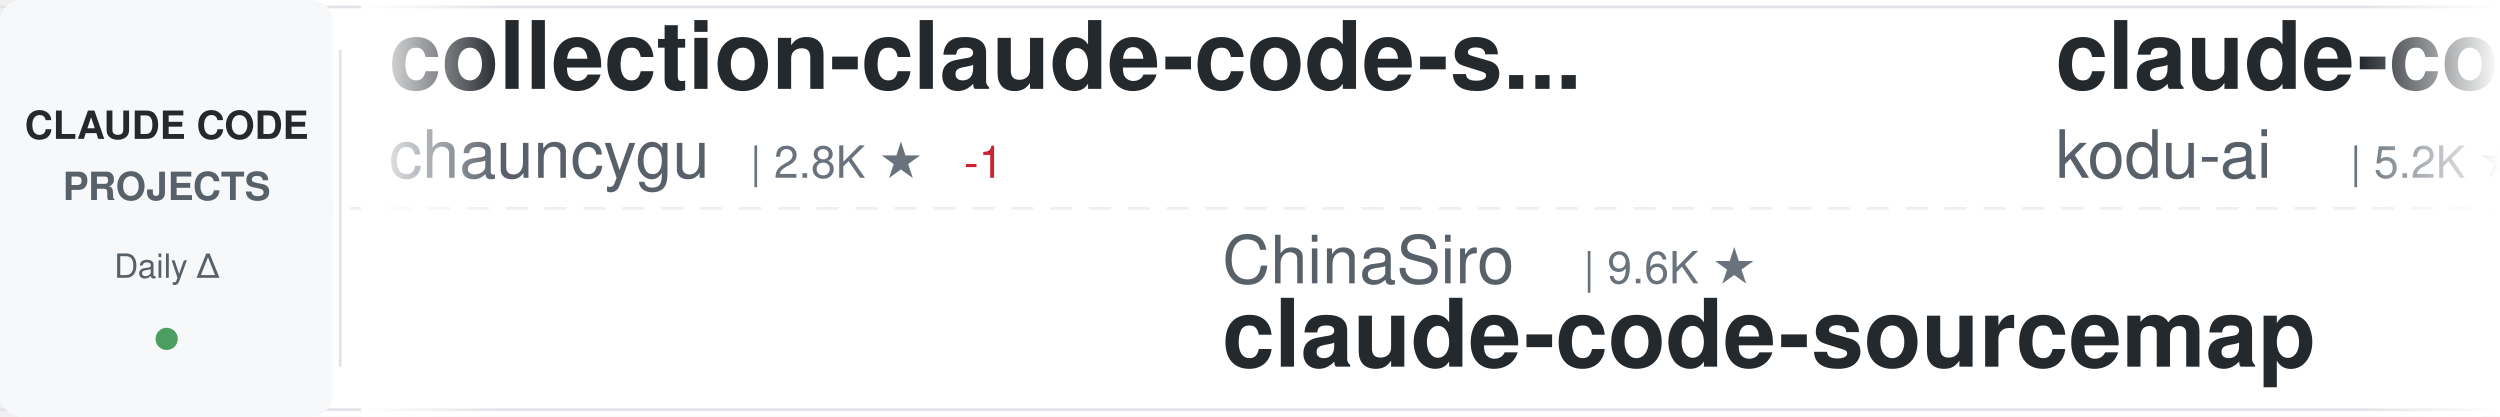
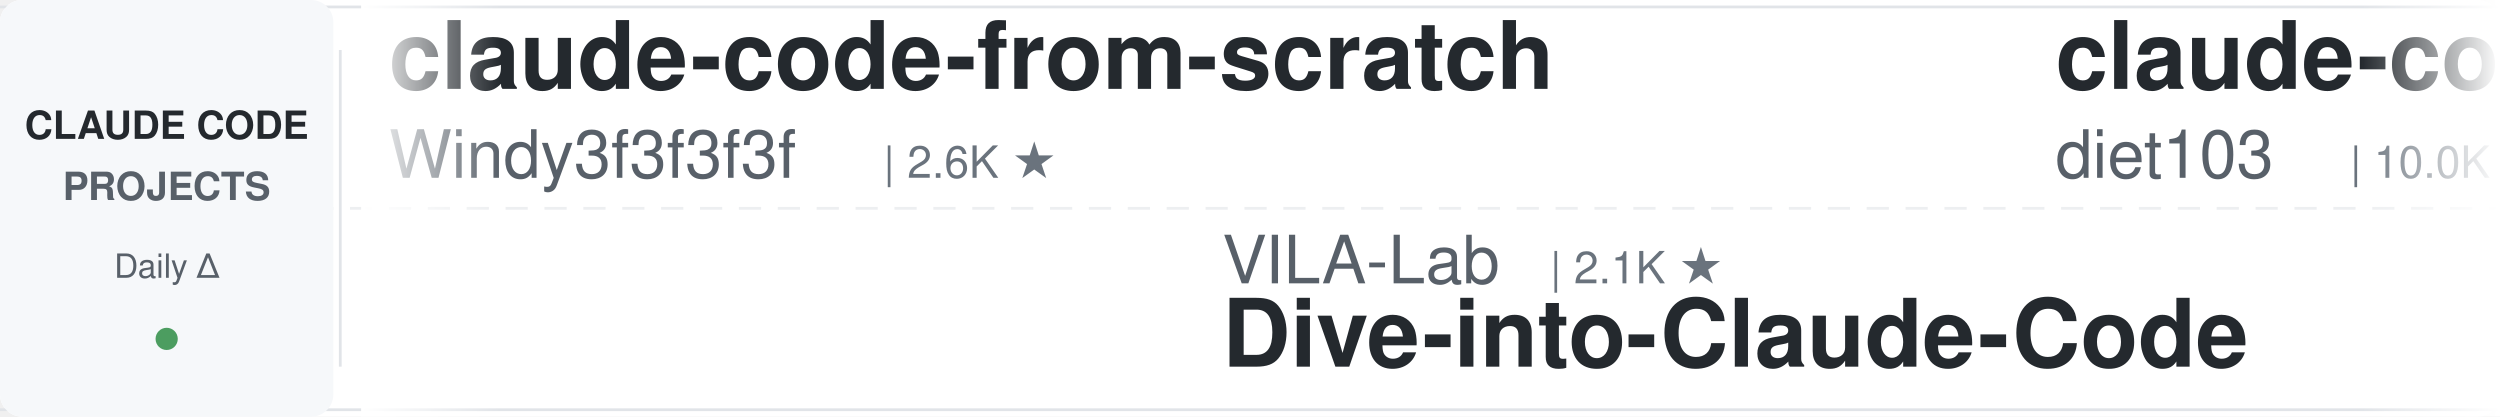
<svg xmlns="http://www.w3.org/2000/svg" width="900" height="150">
  <defs>
    <linearGradient id="awesomeLeftFade" x1="0%" y1="0%" x2="100%" y2="0%">
      <stop offset="0%" style="stop-color:#ffffff;stop-opacity:1" />
      <stop offset="100%" style="stop-color:#ffffff;stop-opacity:0" />
    </linearGradient>
    <linearGradient id="awesomeRightFade" x1="0%" y1="0%" x2="100%" y2="0%">
      <stop offset="0%" style="stop-color:#ffffff;stop-opacity:0" />
      <stop offset="100%" style="stop-color:#ffffff;stop-opacity:1" />
    </linearGradient>
  </defs>
  <rect width="900" height="150" fill="#ffffff" rx="8" />
  <rect x="0" y="2" width="900" height="1" fill="#e1e4e8" />
  <rect x="0" y="147" width="900" height="1" fill="#e1e4e8" />
  <line x1="0" y1="75" x2="900" y2="75" stroke="#e1e4e8" stroke-width="1" stroke-dasharray="8 6" opacity="0.6" />
  <rect x="0" y="0" width="120" height="150" fill="#f6f8fa" rx="8" />
  <text x="60" y="50" font-family="-apple-system, BlinkMacSystemFont, 'Segoe UI', Helvetica, Arial, sans-serif" font-size="14" font-weight="600" fill="#24292e" text-anchor="middle">CLAUDE CODE</text>
  <text x="60" y="72" font-family="-apple-system, BlinkMacSystemFont, 'Segoe UI', Helvetica, Arial, sans-serif" font-size="14" font-weight="600" fill="#586069" text-anchor="middle">PROJECTS</text>
  <text x="60" y="100" font-family="-apple-system, BlinkMacSystemFont, 'Segoe UI', Helvetica, Arial, sans-serif" font-size="12" font-weight="500" fill="#586069" text-anchor="middle">Daily Δ</text>
  <circle cx="60" cy="122" r="4" fill="#22863a" opacity="0.8" />
  <rect x="122" y="18" width="1" height="114" fill="#e1e4e8" />
  <clipPath id="awesomeTickerClip">
    <rect x="130" y="0" width="770" height="150" />
  </clipPath>
  <g clip-path="url(#awesomeTickerClip)">
    <g id="awesomeTickerItems">
      <animateTransform attributeName="transform" attributeType="XML" type="translate" from="0 0" to="-3000 0" dur="54s" repeatCount="indefinite" />
      <g transform="translate(0, 0)">
-         <text x="140" y="32" font-family="-apple-system, BlinkMacSystemFont, 'Segoe UI', Helvetica, Arial, sans-serif" font-size="34" font-weight="600" fill="#24292e">collection-claude-code-s...</text>
-         <text x="140" y="64" font-family="-apple-system, BlinkMacSystemFont, 'Segoe UI', Helvetica, Arial, sans-serif" font-size="24" font-weight="400" fill="#586069">chauncygu</text>
-         <text x="270" y="64" font-family="-apple-system, BlinkMacSystemFont, 'Segoe UI', Helvetica, Arial, sans-serif" font-size="16" font-weight="500" fill="#6a737d">| 2.8K ★</text>
-         <text x="347" y="64" font-family="-apple-system, BlinkMacSystemFont, 'Segoe UI', Helvetica, Arial, sans-serif" font-size="16" font-weight="500" fill="#cb2431"> -1</text>
+         <text x="140" y="32" font-family="-apple-system, BlinkMacSystemFont, 'Segoe UI', Helvetica, Arial, sans-serif" font-size="34" font-weight="600" fill="#24292e">claude-code-from-scratch</text>
+         <text x="140" y="64" font-family="-apple-system, BlinkMacSystemFont, 'Segoe UI', Helvetica, Arial, sans-serif" font-size="24" font-weight="400" fill="#586069">Windy3f3f3f3f</text>
+         <text x="318" y="64" font-family="-apple-system, BlinkMacSystemFont, 'Segoe UI', Helvetica, Arial, sans-serif" font-size="16" font-weight="500" fill="#6a737d">| 2.6K ★</text>
      </g>
      <g transform="translate(300, 0)">
-         <text x="140" y="102" font-family="-apple-system, BlinkMacSystemFont, 'Segoe UI', Helvetica, Arial, sans-serif" font-size="24" font-weight="400" fill="#586069">ChinaSiro</text>
-         <text x="270" y="102" font-family="-apple-system, BlinkMacSystemFont, 'Segoe UI', Helvetica, Arial, sans-serif" font-size="16" font-weight="500" fill="#6a737d">| 9.6K ★</text>
-         <text x="140" y="132" font-family="-apple-system, BlinkMacSystemFont, 'Segoe UI', Helvetica, Arial, sans-serif" font-size="34" font-weight="600" fill="#24292e">claude-code-sourcemap</text>
+         <text x="140" y="102" font-family="-apple-system, BlinkMacSystemFont, 'Segoe UI', Helvetica, Arial, sans-serif" font-size="24" font-weight="400" fill="#586069">VILA-Lab</text>
+         <text x="258" y="102" font-family="-apple-system, BlinkMacSystemFont, 'Segoe UI', Helvetica, Arial, sans-serif" font-size="16" font-weight="500" fill="#6a737d">| 2.1K ★</text>
+         <text x="140" y="132" font-family="-apple-system, BlinkMacSystemFont, 'Segoe UI', Helvetica, Arial, sans-serif" font-size="34" font-weight="600" fill="#24292e">Dive-into-Claude-Code</text>
      </g>
      <g transform="translate(600, 0)">
-         <text x="140" y="32" font-family="-apple-system, BlinkMacSystemFont, 'Segoe UI', Helvetica, Arial, sans-serif" font-size="34" font-weight="600" fill="#24292e">claude-coder</text>
-         <text x="140" y="64" font-family="-apple-system, BlinkMacSystemFont, 'Segoe UI', Helvetica, Arial, sans-serif" font-size="24" font-weight="400" fill="#586069">kodu-ai</text>
-         <text x="246" y="64" font-family="-apple-system, BlinkMacSystemFont, 'Segoe UI', Helvetica, Arial, sans-serif" font-size="16" font-weight="500" fill="#6a737d">| 5.2K ★</text>
+         <text x="140" y="32" font-family="-apple-system, BlinkMacSystemFont, 'Segoe UI', Helvetica, Arial, sans-serif" font-size="34" font-weight="600" fill="#24292e">claude-code-infrastructu...</text>
+         <text x="140" y="64" font-family="-apple-system, BlinkMacSystemFont, 'Segoe UI', Helvetica, Arial, sans-serif" font-size="24" font-weight="400" fill="#586069">diet103</text>
+         <text x="246" y="64" font-family="-apple-system, BlinkMacSystemFont, 'Segoe UI', Helvetica, Arial, sans-serif" font-size="16" font-weight="500" fill="#6a737d">| 10.0K ★</text>
+         <text x="332" y="64" font-family="-apple-system, BlinkMacSystemFont, 'Segoe UI', Helvetica, Arial, sans-serif" font-size="16" font-weight="500" fill="#22863a"> +1</text>
      </g>
      <g transform="translate(900, 0)">
-         <text x="140" y="102" font-family="-apple-system, BlinkMacSystemFont, 'Segoe UI', Helvetica, Arial, sans-serif" font-size="24" font-weight="400" fill="#586069">Cranot</text>
-         <text x="234" y="102" font-family="-apple-system, BlinkMacSystemFont, 'Segoe UI', Helvetica, Arial, sans-serif" font-size="16" font-weight="500" fill="#6a737d">| 2.9K ★</text>
+         <text x="140" y="102" font-family="-apple-system, BlinkMacSystemFont, 'Segoe UI', Helvetica, Arial, sans-serif" font-size="24" font-weight="400" fill="#586069">luyao618</text>
+         <text x="258" y="102" font-family="-apple-system, BlinkMacSystemFont, 'Segoe UI', Helvetica, Arial, sans-serif" font-size="16" font-weight="500" fill="#6a737d">| 1.7K ★</text>
+         <text x="335" y="102" font-family="-apple-system, BlinkMacSystemFont, 'Segoe UI', Helvetica, Arial, sans-serif" font-size="16" font-weight="500" fill="#22863a"> +1</text>
+         <text x="140" y="132" font-family="-apple-system, BlinkMacSystemFont, 'Segoe UI', Helvetica, Arial, sans-serif" font-size="34" font-weight="600" fill="#24292e">Claude-Code-Source-Study</text>
+       </g>
+       <g transform="translate(1200, 0)">
+         <text x="140" y="32" font-family="-apple-system, BlinkMacSystemFont, 'Segoe UI', Helvetica, Arial, sans-serif" font-size="34" font-weight="600" fill="#24292e">edmunds-claude-code</text>
+         <text x="140" y="64" font-family="-apple-system, BlinkMacSystemFont, 'Segoe UI', Helvetica, Arial, sans-serif" font-size="24" font-weight="400" fill="#586069">edmund-io</text>
+         <text x="270" y="64" font-family="-apple-system, BlinkMacSystemFont, 'Segoe UI', Helvetica, Arial, sans-serif" font-size="16" font-weight="500" fill="#6a737d">| 1.5K ★</text>
+       </g>
+       <g transform="translate(1500, 0)">
+         <text x="140" y="102" font-family="-apple-system, BlinkMacSystemFont, 'Segoe UI', Helvetica, Arial, sans-serif" font-size="24" font-weight="400" fill="#586069">wanshuiyin</text>
+         <text x="282" y="102" font-family="-apple-system, BlinkMacSystemFont, 'Segoe UI', Helvetica, Arial, sans-serif" font-size="16" font-weight="500" fill="#6a737d">| 14.9K ★</text>
+         <text x="368" y="102" font-family="-apple-system, BlinkMacSystemFont, 'Segoe UI', Helvetica, Arial, sans-serif" font-size="16" font-weight="500" fill="#22863a"> +4</text>
+         <text x="140" y="132" font-family="-apple-system, BlinkMacSystemFont, 'Segoe UI', Helvetica, Arial, sans-serif" font-size="34" font-weight="600" fill="#24292e">Auto-claude-code-researc...</text>
+       </g>
+       <g transform="translate(1800, 0)">
+         <text x="140" y="32" font-family="-apple-system, BlinkMacSystemFont, 'Segoe UI', Helvetica, Arial, sans-serif" font-size="34" font-weight="600" fill="#24292e">awesome-claude-code-tool...</text>
+         <text x="140" y="64" font-family="-apple-system, BlinkMacSystemFont, 'Segoe UI', Helvetica, Arial, sans-serif" font-size="24" font-weight="400" fill="#586069">rohitg00</text>
+         <text x="258" y="64" font-family="-apple-system, BlinkMacSystemFont, 'Segoe UI', Helvetica, Arial, sans-serif" font-size="16" font-weight="500" fill="#6a737d">| 2.5K ★</text>
+       </g>
+       <g transform="translate(2100, 0)">
+         <text x="140" y="102" font-family="-apple-system, BlinkMacSystemFont, 'Segoe UI', Helvetica, Arial, sans-serif" font-size="24" font-weight="400" fill="#586069">disler</text>
+         <text x="234" y="102" font-family="-apple-system, BlinkMacSystemFont, 'Segoe UI', Helvetica, Arial, sans-serif" font-size="16" font-weight="500" fill="#6a737d">| 3.9K ★</text>
+         <text x="311" y="102" font-family="-apple-system, BlinkMacSystemFont, 'Segoe UI', Helvetica, Arial, sans-serif" font-size="16" font-weight="500" fill="#22863a"> +1</text>
+         <text x="140" y="132" font-family="-apple-system, BlinkMacSystemFont, 'Segoe UI', Helvetica, Arial, sans-serif" font-size="34" font-weight="600" fill="#24292e">claude-code-hooks-master...</text>
+       </g>
+       <g transform="translate(2400, 0)">
+         <text x="140" y="32" font-family="-apple-system, BlinkMacSystemFont, 'Segoe UI', Helvetica, Arial, sans-serif" font-size="34" font-weight="600" fill="#24292e">claude-code-rust</text>
+         <text x="140" y="64" font-family="-apple-system, BlinkMacSystemFont, 'Segoe UI', Helvetica, Arial, sans-serif" font-size="24" font-weight="400" fill="#586069">lorryjovens-hub</text>
+         <text x="342" y="64" font-family="-apple-system, BlinkMacSystemFont, 'Segoe UI', Helvetica, Arial, sans-serif" font-size="16" font-weight="500" fill="#6a737d">| 1.7K ★</text>
+         <text x="419" y="64" font-family="-apple-system, BlinkMacSystemFont, 'Segoe UI', Helvetica, Arial, sans-serif" font-size="16" font-weight="500" fill="#cb2431"> -1</text>
+       </g>
+       <g transform="translate(2700, 0)">
+         <text x="140" y="102" font-family="-apple-system, BlinkMacSystemFont, 'Segoe UI', Helvetica, Arial, sans-serif" font-size="24" font-weight="400" fill="#586069">zebbern</text>
+         <text x="246" y="102" font-family="-apple-system, BlinkMacSystemFont, 'Segoe UI', Helvetica, Arial, sans-serif" font-size="16" font-weight="500" fill="#6a737d">| 4.6K ★</text>
+         <text x="323" y="102" font-family="-apple-system, BlinkMacSystemFont, 'Segoe UI', Helvetica, Arial, sans-serif" font-size="16" font-weight="500" fill="#22863a"> +1</text>
        <text x="140" y="132" font-family="-apple-system, BlinkMacSystemFont, 'Segoe UI', Helvetica, Arial, sans-serif" font-size="34" font-weight="600" fill="#24292e">claude-code-guide</text>
      </g>
-       <g transform="translate(1200, 0)">
-         <text x="140" y="32" font-family="-apple-system, BlinkMacSystemFont, 'Segoe UI', Helvetica, Arial, sans-serif" font-size="34" font-weight="600" fill="#24292e">how-claude-code-works</text>
+       <g transform="translate(3000, 0)">
+         <text x="140" y="32" font-family="-apple-system, BlinkMacSystemFont, 'Segoe UI', Helvetica, Arial, sans-serif" font-size="34" font-weight="600" fill="#24292e">claude-code-from-scratch</text>
        <text x="140" y="64" font-family="-apple-system, BlinkMacSystemFont, 'Segoe UI', Helvetica, Arial, sans-serif" font-size="24" font-weight="400" fill="#586069">Windy3f3f3f3f</text>
-         <text x="318" y="64" font-family="-apple-system, BlinkMacSystemFont, 'Segoe UI', Helvetica, Arial, sans-serif" font-size="16" font-weight="500" fill="#6a737d">| 3.5K ★</text>
-         <text x="395" y="64" font-family="-apple-system, BlinkMacSystemFont, 'Segoe UI', Helvetica, Arial, sans-serif" font-size="16" font-weight="500" fill="#22863a"> +4</text>
-       </g>
-       <g transform="translate(1500, 0)">
-         <text x="140" y="102" font-family="-apple-system, BlinkMacSystemFont, 'Segoe UI', Helvetica, Arial, sans-serif" font-size="24" font-weight="400" fill="#586069">777genius</text>
-         <text x="270" y="102" font-family="-apple-system, BlinkMacSystemFont, 'Segoe UI', Helvetica, Arial, sans-serif" font-size="16" font-weight="500" fill="#6a737d">| 926 ★</text>
-         <text x="140" y="132" font-family="-apple-system, BlinkMacSystemFont, 'Segoe UI', Helvetica, Arial, sans-serif" font-size="34" font-weight="600" fill="#24292e">claude-code-source-code</text>
-       </g>
-       <g transform="translate(1800, 0)">
-         <text x="140" y="32" font-family="-apple-system, BlinkMacSystemFont, 'Segoe UI', Helvetica, Arial, sans-serif" font-size="34" font-weight="600" fill="#24292e">Claude-Code</text>
-         <text x="140" y="64" font-family="-apple-system, BlinkMacSystemFont, 'Segoe UI', Helvetica, Arial, sans-serif" font-size="24" font-weight="400" fill="#586069">OrcaWhisper</text>
-         <text x="294" y="64" font-family="-apple-system, BlinkMacSystemFont, 'Segoe UI', Helvetica, Arial, sans-serif" font-size="16" font-weight="500" fill="#6a737d">| 92 ★</text>
-       </g>
-       <g transform="translate(2100, 0)">
-         <text x="140" y="102" font-family="-apple-system, BlinkMacSystemFont, 'Segoe UI', Helvetica, Arial, sans-serif" font-size="24" font-weight="400" fill="#586069">liuup</text>
-         <text x="222" y="102" font-family="-apple-system, BlinkMacSystemFont, 'Segoe UI', Helvetica, Arial, sans-serif" font-size="16" font-weight="500" fill="#6a737d">| 3.8K ★</text>
-         <text x="299" y="102" font-family="-apple-system, BlinkMacSystemFont, 'Segoe UI', Helvetica, Arial, sans-serif" font-size="16" font-weight="500" fill="#22863a"> +1</text>
-         <text x="140" y="132" font-family="-apple-system, BlinkMacSystemFont, 'Segoe UI', Helvetica, Arial, sans-serif" font-size="34" font-weight="600" fill="#24292e">claude-code-analysis</text>
-       </g>
-       <g transform="translate(2400, 0)">
-         <text x="140" y="32" font-family="-apple-system, BlinkMacSystemFont, 'Segoe UI', Helvetica, Arial, sans-serif" font-size="34" font-weight="600" fill="#24292e">ECC</text>
-         <text x="140" y="64" font-family="-apple-system, BlinkMacSystemFont, 'Segoe UI', Helvetica, Arial, sans-serif" font-size="24" font-weight="400" fill="#586069">affaan-m</text>
-         <text x="258" y="64" font-family="-apple-system, BlinkMacSystemFont, 'Segoe UI', Helvetica, Arial, sans-serif" font-size="16" font-weight="500" fill="#6a737d">| 241.3K ★</text>
-         <text x="353" y="64" font-family="-apple-system, BlinkMacSystemFont, 'Segoe UI', Helvetica, Arial, sans-serif" font-size="16" font-weight="500" fill="#22863a"> +27</text>
-       </g>
-       <g transform="translate(2700, 0)">
-         <text x="140" y="102" font-family="-apple-system, BlinkMacSystemFont, 'Segoe UI', Helvetica, Arial, sans-serif" font-size="24" font-weight="400" fill="#586069">fuergaosi233</text>
-         <text x="306" y="102" font-family="-apple-system, BlinkMacSystemFont, 'Segoe UI', Helvetica, Arial, sans-serif" font-size="16" font-weight="500" fill="#6a737d">| 2.8K ★</text>
-         <text x="140" y="132" font-family="-apple-system, BlinkMacSystemFont, 'Segoe UI', Helvetica, Arial, sans-serif" font-size="34" font-weight="600" fill="#24292e">claude-code-proxy</text>
-       </g>
-       <g transform="translate(3000, 0)">
-         <text x="140" y="32" font-family="-apple-system, BlinkMacSystemFont, 'Segoe UI', Helvetica, Arial, sans-serif" font-size="34" font-weight="600" fill="#24292e">collection-claude-code-s...</text>
-         <text x="140" y="64" font-family="-apple-system, BlinkMacSystemFont, 'Segoe UI', Helvetica, Arial, sans-serif" font-size="24" font-weight="400" fill="#586069">chauncygu</text>
-         <text x="270" y="64" font-family="-apple-system, BlinkMacSystemFont, 'Segoe UI', Helvetica, Arial, sans-serif" font-size="16" font-weight="500" fill="#6a737d">| 2.8K ★</text>
-         <text x="347" y="64" font-family="-apple-system, BlinkMacSystemFont, 'Segoe UI', Helvetica, Arial, sans-serif" font-size="16" font-weight="500" fill="#cb2431"> -1</text>
+         <text x="318" y="64" font-family="-apple-system, BlinkMacSystemFont, 'Segoe UI', Helvetica, Arial, sans-serif" font-size="16" font-weight="500" fill="#6a737d">| 2.6K ★</text>
      </g>
      <g transform="translate(3300, 0)">
-         <text x="140" y="102" font-family="-apple-system, BlinkMacSystemFont, 'Segoe UI', Helvetica, Arial, sans-serif" font-size="24" font-weight="400" fill="#586069">ChinaSiro</text>
-         <text x="270" y="102" font-family="-apple-system, BlinkMacSystemFont, 'Segoe UI', Helvetica, Arial, sans-serif" font-size="16" font-weight="500" fill="#6a737d">| 9.6K ★</text>
-         <text x="140" y="132" font-family="-apple-system, BlinkMacSystemFont, 'Segoe UI', Helvetica, Arial, sans-serif" font-size="34" font-weight="600" fill="#24292e">claude-code-sourcemap</text>
+         <text x="140" y="102" font-family="-apple-system, BlinkMacSystemFont, 'Segoe UI', Helvetica, Arial, sans-serif" font-size="24" font-weight="400" fill="#586069">VILA-Lab</text>
+         <text x="258" y="102" font-family="-apple-system, BlinkMacSystemFont, 'Segoe UI', Helvetica, Arial, sans-serif" font-size="16" font-weight="500" fill="#6a737d">| 2.1K ★</text>
+         <text x="140" y="132" font-family="-apple-system, BlinkMacSystemFont, 'Segoe UI', Helvetica, Arial, sans-serif" font-size="34" font-weight="600" fill="#24292e">Dive-into-Claude-Code</text>
      </g>
      <g transform="translate(3600, 0)">
-         <text x="140" y="32" font-family="-apple-system, BlinkMacSystemFont, 'Segoe UI', Helvetica, Arial, sans-serif" font-size="34" font-weight="600" fill="#24292e">claude-coder</text>
-         <text x="140" y="64" font-family="-apple-system, BlinkMacSystemFont, 'Segoe UI', Helvetica, Arial, sans-serif" font-size="24" font-weight="400" fill="#586069">kodu-ai</text>
-         <text x="246" y="64" font-family="-apple-system, BlinkMacSystemFont, 'Segoe UI', Helvetica, Arial, sans-serif" font-size="16" font-weight="500" fill="#6a737d">| 5.2K ★</text>
+         <text x="140" y="32" font-family="-apple-system, BlinkMacSystemFont, 'Segoe UI', Helvetica, Arial, sans-serif" font-size="34" font-weight="600" fill="#24292e">claude-code-infrastructu...</text>
+         <text x="140" y="64" font-family="-apple-system, BlinkMacSystemFont, 'Segoe UI', Helvetica, Arial, sans-serif" font-size="24" font-weight="400" fill="#586069">diet103</text>
+         <text x="246" y="64" font-family="-apple-system, BlinkMacSystemFont, 'Segoe UI', Helvetica, Arial, sans-serif" font-size="16" font-weight="500" fill="#6a737d">| 10.0K ★</text>
+         <text x="332" y="64" font-family="-apple-system, BlinkMacSystemFont, 'Segoe UI', Helvetica, Arial, sans-serif" font-size="16" font-weight="500" fill="#22863a"> +1</text>
      </g>
      <g transform="translate(3900, 0)">
-         <text x="140" y="102" font-family="-apple-system, BlinkMacSystemFont, 'Segoe UI', Helvetica, Arial, sans-serif" font-size="24" font-weight="400" fill="#586069">Cranot</text>
-         <text x="234" y="102" font-family="-apple-system, BlinkMacSystemFont, 'Segoe UI', Helvetica, Arial, sans-serif" font-size="16" font-weight="500" fill="#6a737d">| 2.9K ★</text>
-         <text x="140" y="132" font-family="-apple-system, BlinkMacSystemFont, 'Segoe UI', Helvetica, Arial, sans-serif" font-size="34" font-weight="600" fill="#24292e">claude-code-guide</text>
+         <text x="140" y="102" font-family="-apple-system, BlinkMacSystemFont, 'Segoe UI', Helvetica, Arial, sans-serif" font-size="24" font-weight="400" fill="#586069">luyao618</text>
+         <text x="258" y="102" font-family="-apple-system, BlinkMacSystemFont, 'Segoe UI', Helvetica, Arial, sans-serif" font-size="16" font-weight="500" fill="#6a737d">| 1.7K ★</text>
+         <text x="335" y="102" font-family="-apple-system, BlinkMacSystemFont, 'Segoe UI', Helvetica, Arial, sans-serif" font-size="16" font-weight="500" fill="#22863a"> +1</text>
+         <text x="140" y="132" font-family="-apple-system, BlinkMacSystemFont, 'Segoe UI', Helvetica, Arial, sans-serif" font-size="34" font-weight="600" fill="#24292e">Claude-Code-Source-Study</text>
      </g>
    </g>
  </g>
  <rect x="130" y="0" width="50" height="150" fill="url(#awesomeLeftFade)" />
  <rect x="850" y="0" width="50" height="150" fill="url(#awesomeRightFade)" />
</svg>
